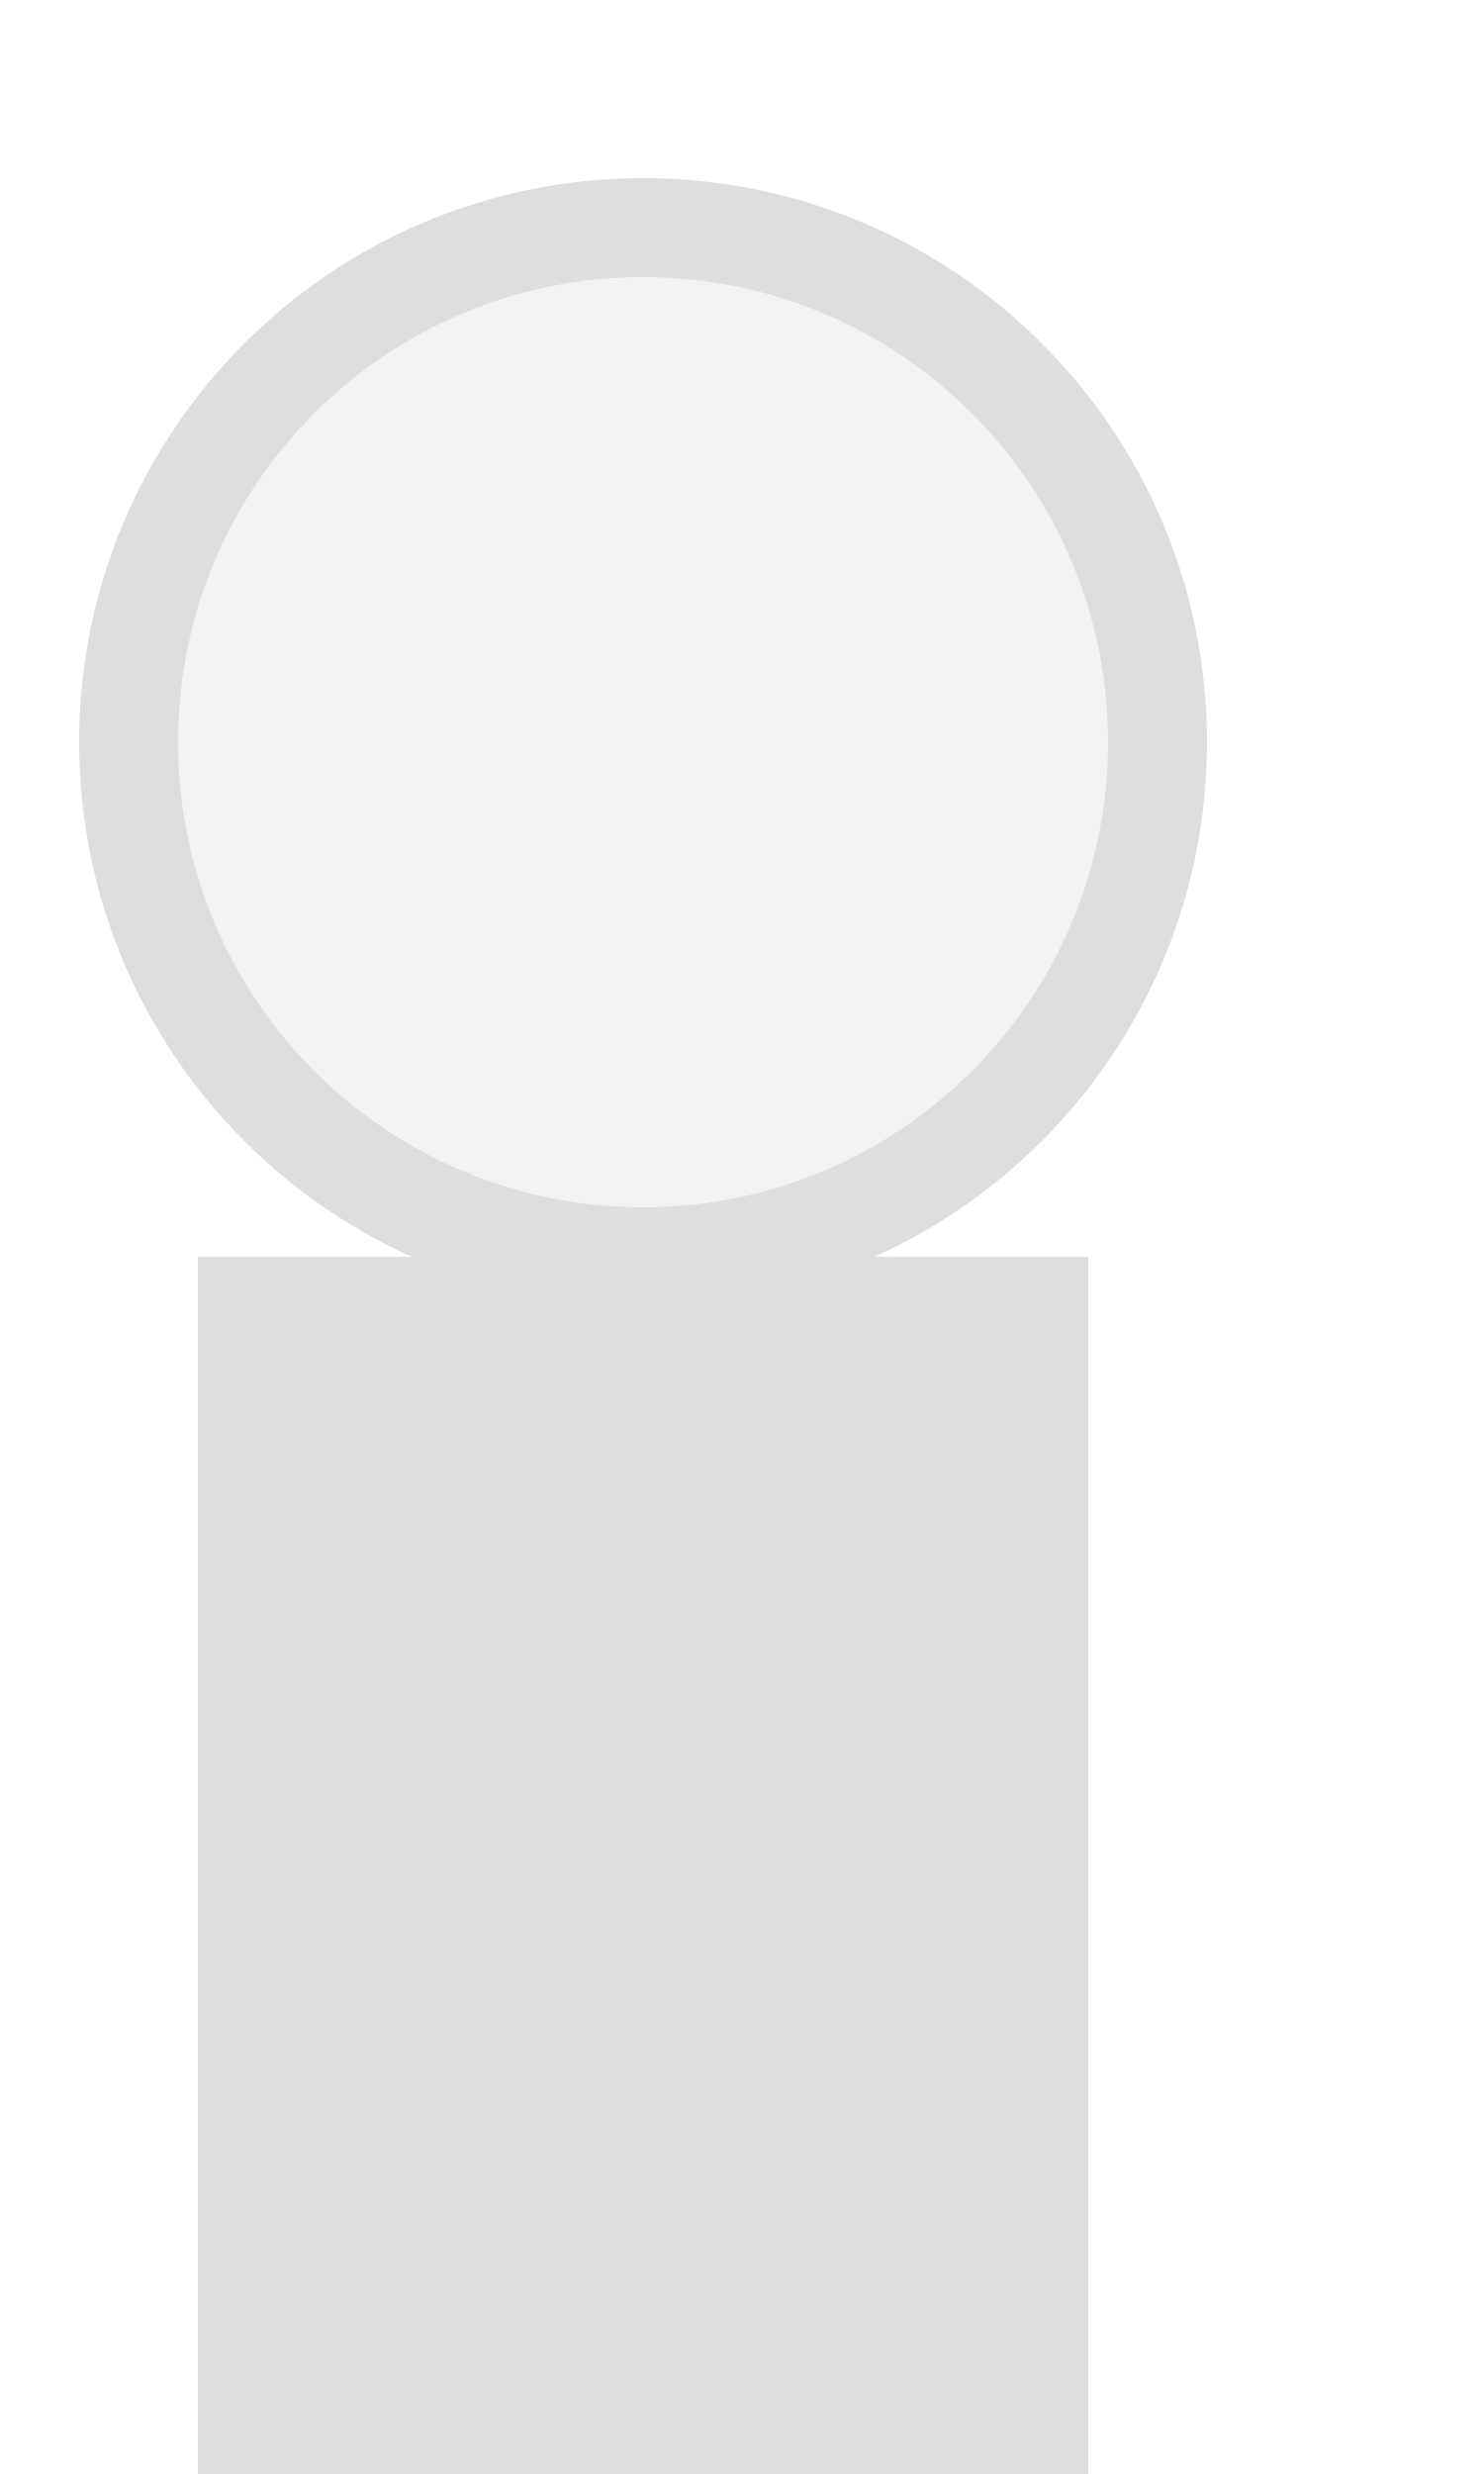
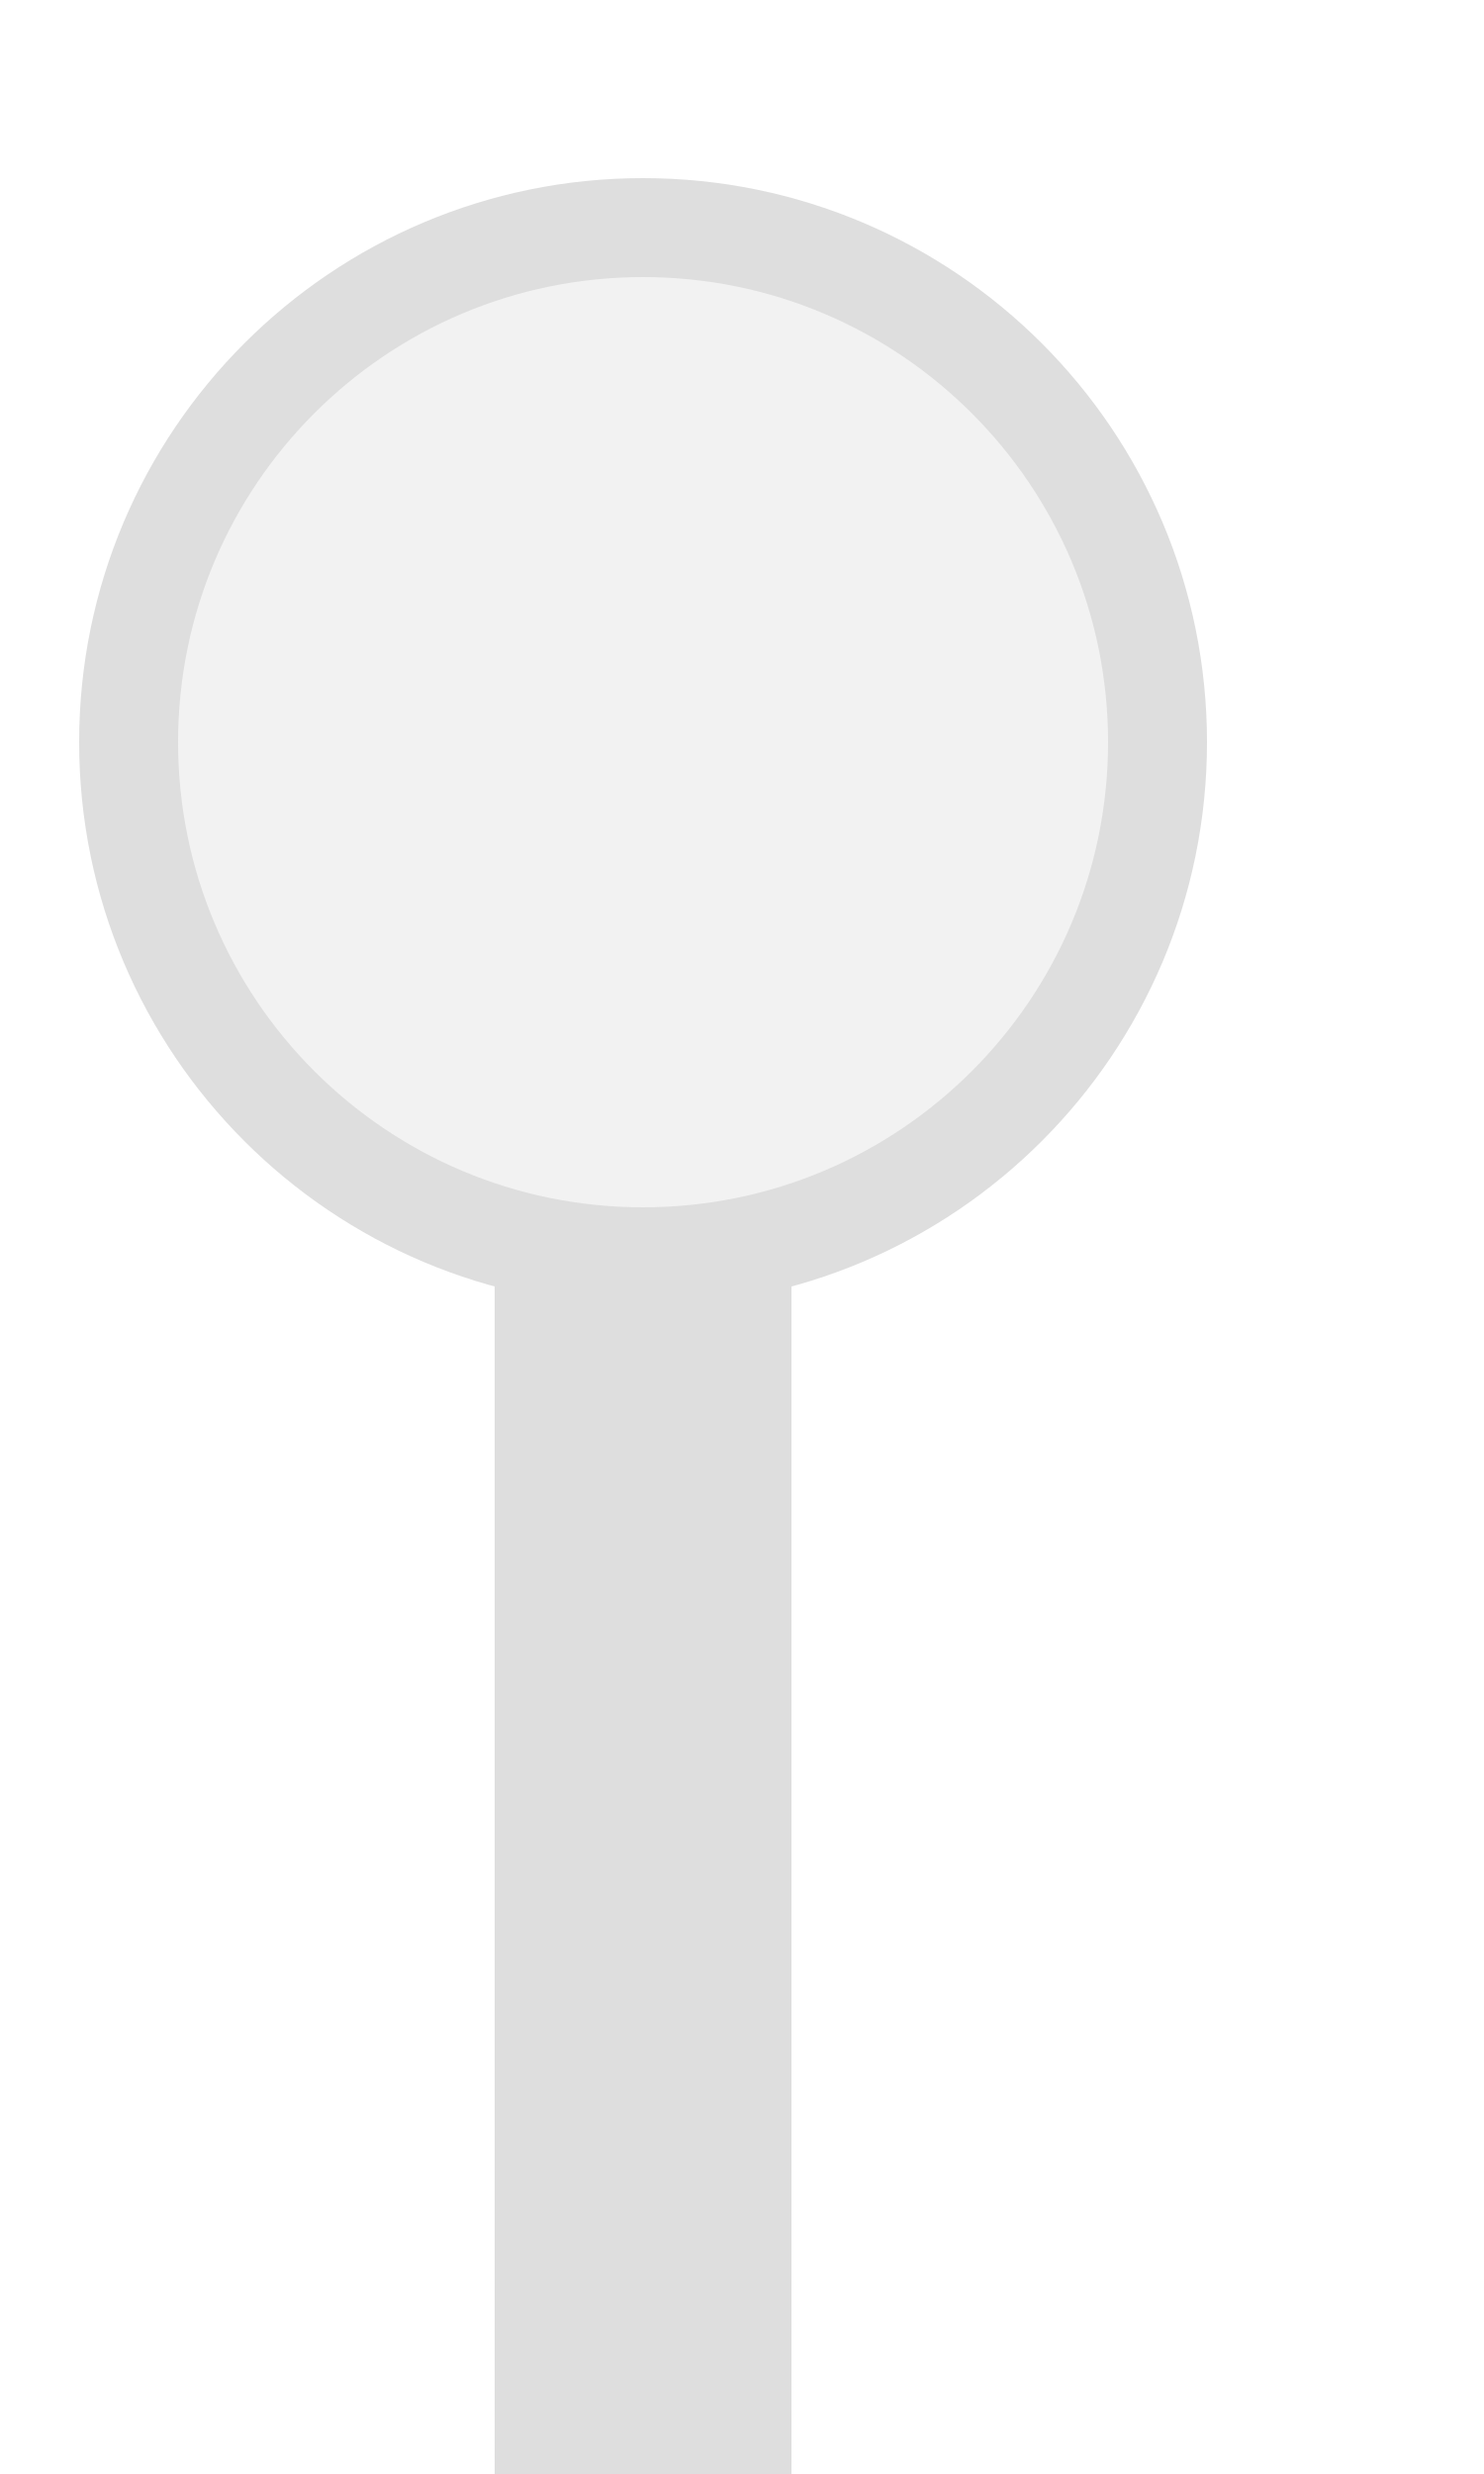
<svg xmlns="http://www.w3.org/2000/svg" width="15px" height="25px" viewBox="0 0 15 25">
-   <rect x="2" y="12.7" width="9" height="12.3" fill="#dedede" />
+   <rect x="5" y="12.7" width="3" height="12.3" fill="#dedede" />
  <circle cx="6.5" cy="7.5" r="5.2" fill="#f2f2f2" stroke="#dedede" stroke-width="1" />
</svg>
